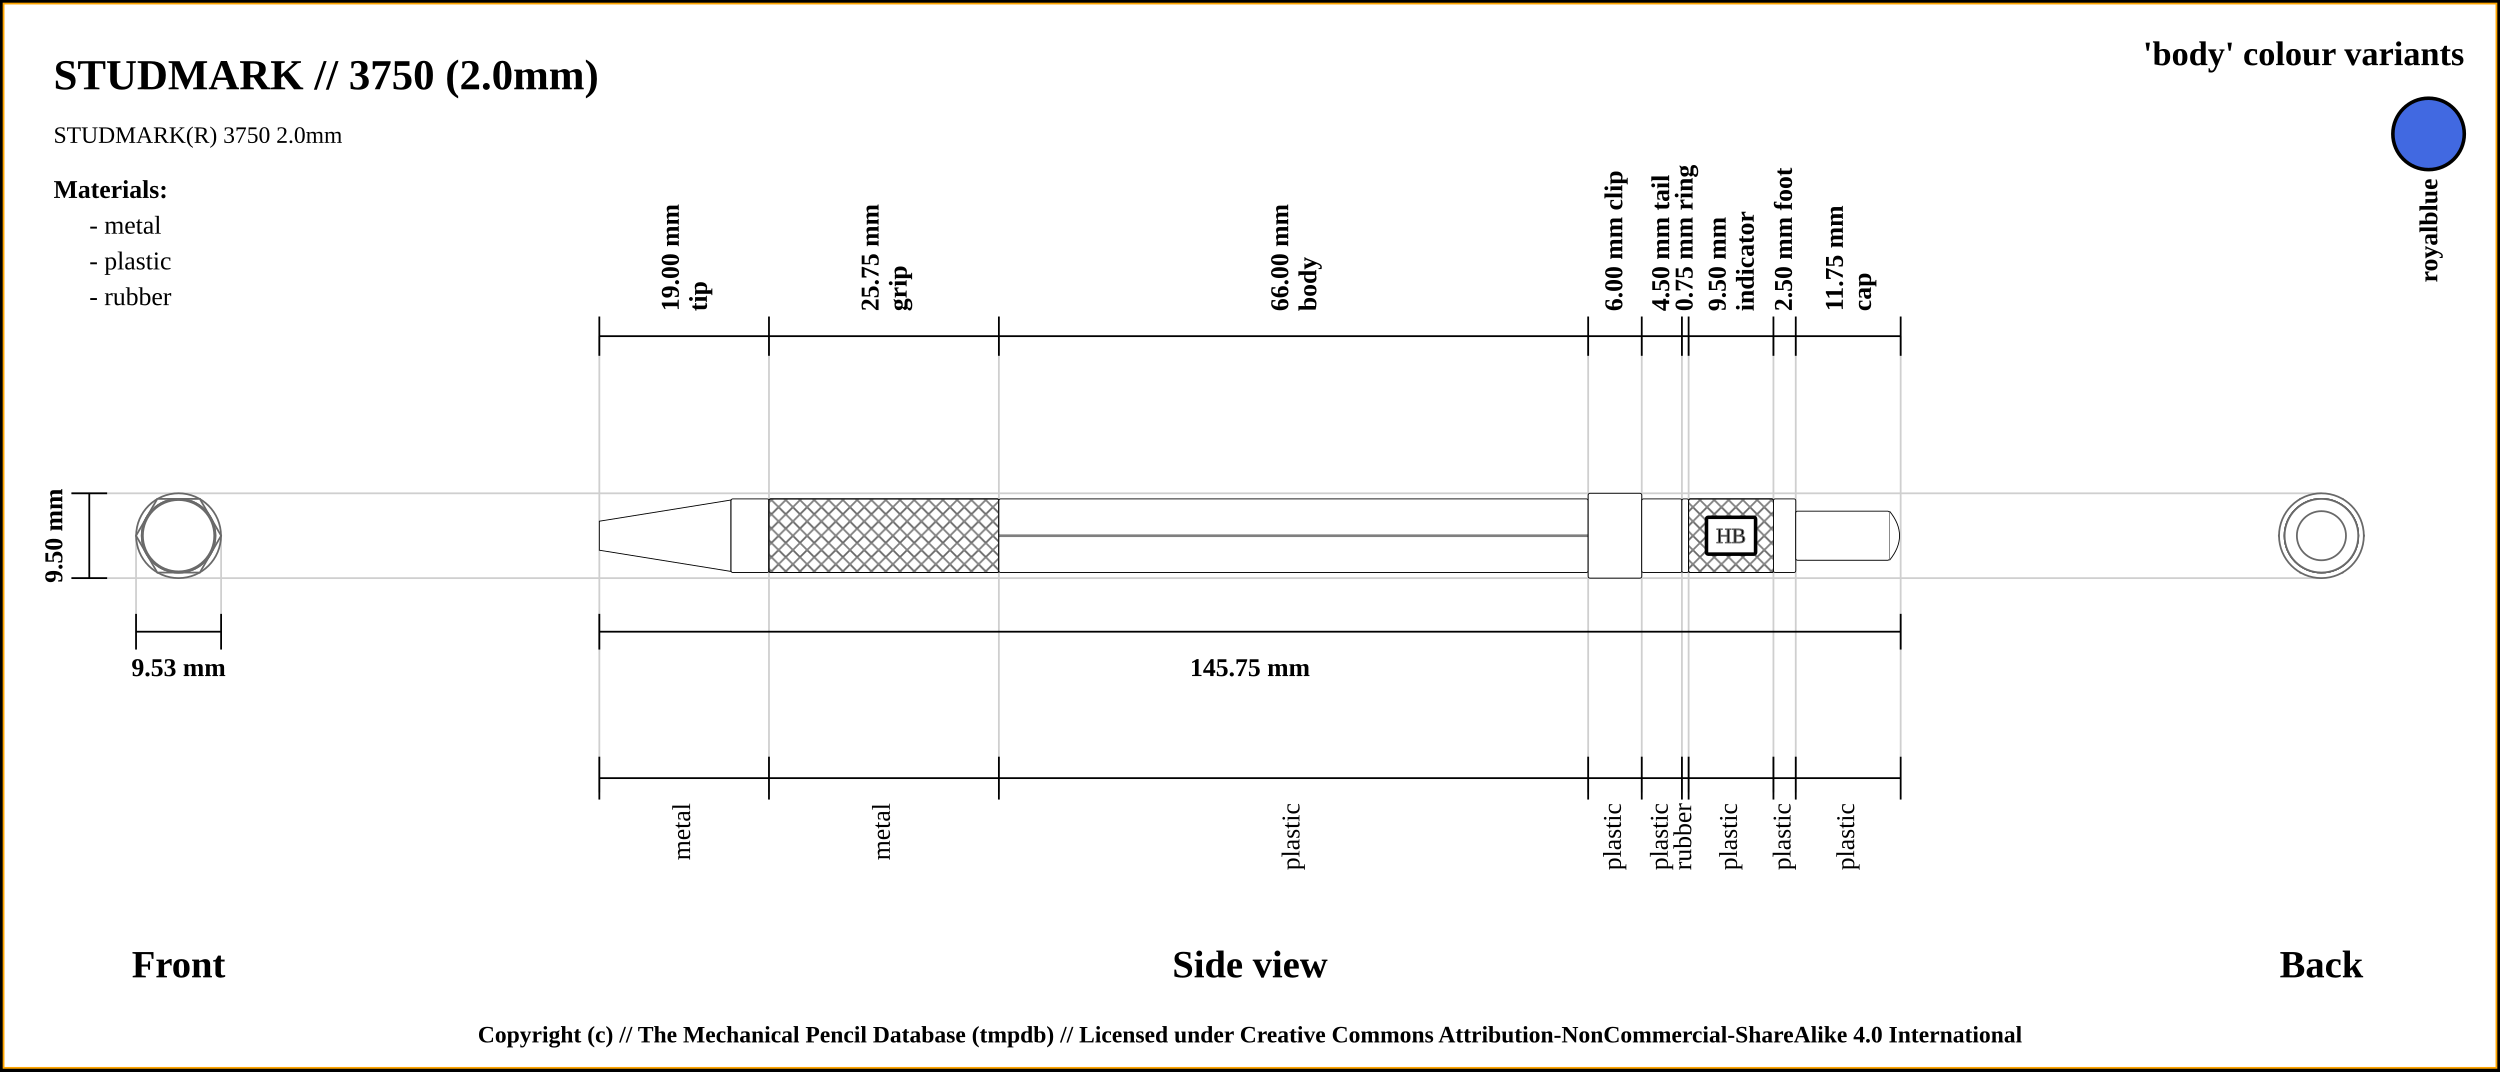
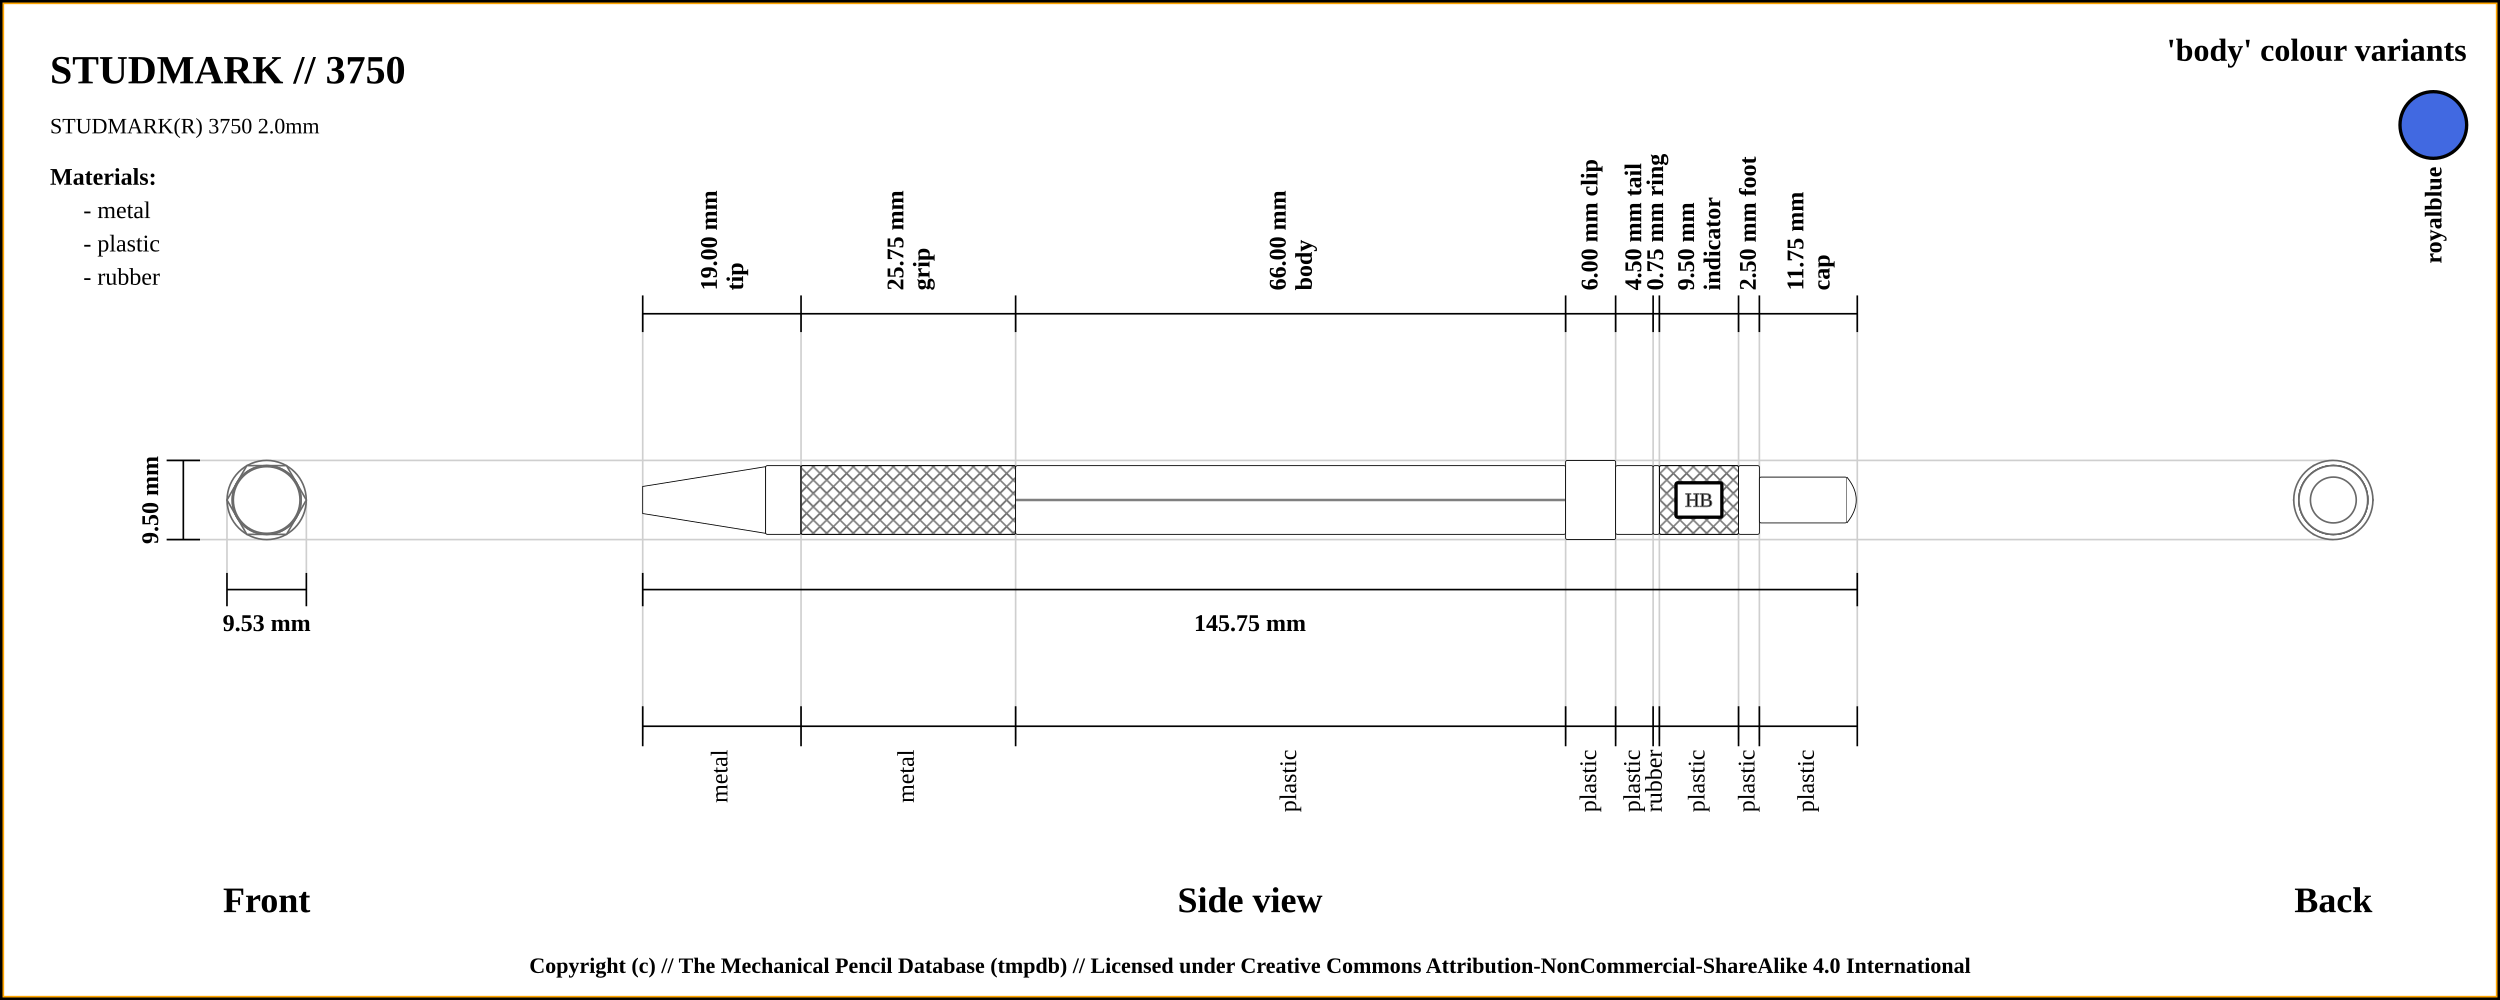
- <svg xmlns="http://www.w3.org/2000/svg" width="1400" height="600">
+ <svg xmlns="http://www.w3.org/2000/svg" width="1500" height="600">
  <pattern id="diagonalHatch" patternUnits="userSpaceOnUse" width="8" height="8">
    <rect width="6" height="6" fill="none" />
    <path stroke="dimgray" stroke-linecap="round" stroke-width="1" d="M 4,4 L 8,8" />
    <path stroke="dimgray" stroke-linecap="round" stroke-width="1" d="M 4,4 L 0,8" />
    <path stroke="gray" stroke-linecap="round" stroke-width="1" d="M 4,4 L 8,0" />
    <path stroke="gray" stroke-linecap="round" stroke-width="1" d="M 4,4 L 0,0" />
  </pattern>
-   <rect x="0" y="0" width="1400" height="600" fill="white" stroke="black" stroke-width="4" />
-   <rect x="2" y="2" width="1396" height="596" fill="white" stroke="orange" stroke-width="1" />
-   <text x="30" y="50" font-size="2.0em" font-weight="bold"> STUDMARK // 3750 (2.0mm)</text>
+   <rect x="0" y="0" width="1500" height="600" fill="white" stroke="black" stroke-width="4" />
+   <rect x="2" y="2" width="1496" height="596" fill="white" stroke="orange" stroke-width="1" />
+   <text x="30" y="50" font-size="2.0em" font-weight="bold"> STUDMARK // 3750 </text>
  <text x="30" y="80" font-size="1.1em"> STUDMARK(R) 3750 2.0mm</text>
-   <line x1="40" y1="276.25" x2="1300" y2="276.25" stroke="#cfcfcf" stroke-width="1" />
-   <line x1="40" y1="323.75" x2="1300" y2="323.75" stroke="#cfcfcf" stroke-width="1" />
-   <line x1="76.184" y1="343.75" x2="76.184" y2="300" stroke="#cfcfcf" stroke-width="1" />
-   <line x1="123.816" y1="343.75" x2="123.816" y2="300" stroke="#cfcfcf" stroke-width="1" />
-   <line x1="335.625" y1="188.25" x2="335.625" y2="443.75" stroke="#cfcfcf" stroke-width="1" />
-   <line x1="430.625" y1="188.25" x2="430.625" y2="443.75" stroke="#cfcfcf" stroke-width="1" />
-   <line x1="559.375" y1="188.25" x2="559.375" y2="443.75" stroke="#cfcfcf" stroke-width="1" />
-   <line x1="889.375" y1="188.25" x2="889.375" y2="443.75" stroke="#cfcfcf" stroke-width="1" />
-   <line x1="919.375" y1="188.25" x2="919.375" y2="443.75" stroke="#cfcfcf" stroke-width="1" />
-   <line x1="941.875" y1="188.25" x2="941.875" y2="443.75" stroke="#cfcfcf" stroke-width="1" />
-   <line x1="945.625" y1="188.25" x2="945.625" y2="443.75" stroke="#cfcfcf" stroke-width="1" />
-   <line x1="993.125" y1="188.25" x2="993.125" y2="443.75" stroke="#cfcfcf" stroke-width="1" />
-   <line x1="1005.625" y1="188.25" x2="1005.625" y2="443.75" stroke="#cfcfcf" stroke-width="1" />
-   <line x1="1064.375" y1="188.25" x2="1064.375" y2="423.75" stroke="#cfcfcf" stroke-width="1" />
-   <line x1="40" y1="276.25" x2="60" y2="276.25" stroke="black" stroke-width="1" />
-   <line x1="40" y1="323.75" x2="60" y2="323.75" stroke="black" stroke-width="1" />
-   <line x1="50" y1="323.75" x2="50" y2="276.25" stroke="black" stroke-width="1" />
-   <text x="30" y="300" transform="rotate(-90, 30, 300)" font-size="1.2em" font-weight="bold" text-anchor="middle" dominant-baseline="central">9.50 mm</text>
-   <text x="100" y="540" font-size="1.8em" font-weight="bold" text-anchor="middle" dominant-baseline="central">Front</text>
-   <line x1="76.184" y1="353.75" x2="123.816" y2="353.75" stroke="black" stroke-width="1" />
-   <line x1="76.184" y1="343.75" x2="76.184" y2="363.75" stroke="black" stroke-width="1" />
-   <line x1="123.816" y1="343.75" x2="123.816" y2="363.75" stroke="black" stroke-width="1" />
-   <text x="100" y="373.75" font-size="1.2em" font-weight="bold" text-anchor="middle" dominant-baseline="central">9.53 mm</text>
-   <line x1="335.625" y1="199.25" x2="335.625" y2="177.25" stroke="black" stroke-width="1" />
-   <text x="380.125" y="174.25" transform="rotate(-90, 380.125, 174.25)" font-size="1.2em" font-weight="bold" dominant-baseline="auto">19.00 mm</text>
-   <text x="386.125" y="174.25" transform="rotate(-90, 386.125, 174.25)" font-size="1.2em" font-weight="bold" dominant-baseline="hanging">tip</text>
-   <line x1="430.625" y1="199.25" x2="430.625" y2="177.25" stroke="black" stroke-width="1" />
-   <text x="492" y="174.25" transform="rotate(-90, 492, 174.25)" font-size="1.2em" font-weight="bold" dominant-baseline="auto">25.75 mm</text>
-   <text x="498" y="174.25" transform="rotate(-90, 498, 174.25)" font-size="1.2em" font-weight="bold" dominant-baseline="hanging">grip</text>
-   <line x1="559.375" y1="199.25" x2="559.375" y2="177.25" stroke="black" stroke-width="1" />
-   <text x="721.375" y="174.25" transform="rotate(-90, 721.375, 174.25)" font-size="1.2em" font-weight="bold" dominant-baseline="auto">66.00 mm</text>
-   <text x="727.375" y="174.25" transform="rotate(-90, 727.375, 174.25)" font-size="1.2em" font-weight="bold" dominant-baseline="hanging">body</text>
-   <line x1="889.375" y1="199.25" x2="889.375" y2="177.25" stroke="black" stroke-width="1" />
-   <text x="904.375" y="174.25" transform="rotate(-90, 904.375, 174.25)" font-size="1.2em" font-weight="bold" dominant-baseline="middle">6.00 mm clip</text>
-   <line x1="919.375" y1="199.25" x2="919.375" y2="177.25" stroke="black" stroke-width="1" />
-   <text x="930.625" y="174.25" transform="rotate(-90, 930.625, 174.25)" font-size="1.2em" font-weight="bold" dominant-baseline="middle">4.50 mm tail</text>
-   <line x1="941.875" y1="199.25" x2="941.875" y2="177.25" stroke="black" stroke-width="1" />
-   <text x="943.75" y="174.25" transform="rotate(-90, 943.75, 174.25)" font-size="1.2em" font-weight="bold" dominant-baseline="middle">0.75 mm ring</text>
-   <line x1="945.625" y1="199.25" x2="945.625" y2="177.25" stroke="black" stroke-width="1" />
-   <text x="966.375" y="174.25" transform="rotate(-90, 966.375, 174.25)" font-size="1.2em" font-weight="bold" dominant-baseline="auto">9.50 mm</text>
-   <text x="972.375" y="174.25" transform="rotate(-90, 972.375, 174.25)" font-size="1.2em" font-weight="bold" dominant-baseline="hanging">indicator</text>
-   <line x1="993.125" y1="199.25" x2="993.125" y2="177.25" stroke="black" stroke-width="1" />
-   <text x="999.375" y="174.25" transform="rotate(-90, 999.375, 174.25)" font-size="1.2em" font-weight="bold" dominant-baseline="middle">2.50 mm foot</text>
-   <line x1="1005.625" y1="199.25" x2="1005.625" y2="177.25" stroke="black" stroke-width="1" />
-   <text x="1032" y="174.25" transform="rotate(-90, 1032, 174.25)" font-size="1.2em" font-weight="bold" dominant-baseline="auto">11.75 mm</text>
-   <text x="1038" y="174.25" transform="rotate(-90, 1038, 174.25)" font-size="1.2em" font-weight="bold" dominant-baseline="hanging">cap</text>
-   <line x1="1064.375" y1="199.25" x2="1064.375" y2="177.25" stroke="black" stroke-width="1" />
-   <line x1="335.625" y1="188.25" x2="1064.375" y2="188.25" stroke="black" stroke-width="1" />
-   <line x1="335.625" y1="353.75" x2="1064.375" y2="353.75" stroke="black" stroke-width="1" />
-   <line x1="335.625" y1="343.75" x2="335.625" y2="363.75" stroke="black" stroke-width="1" />
-   <line x1="1064.375" y1="343.75" x2="1064.375" y2="363.75" stroke="black" stroke-width="1" />
-   <text x="700" y="373.75" font-size="1.2em" font-weight="bold" text-anchor="middle" dominant-baseline="central">145.75 mm</text>
-   <text x="700" y="540" font-size="1.8em" font-weight="bold" text-anchor="middle" dominant-baseline="central">Side view</text>
-   <text x="1300" y="540" font-size="1.8em" font-weight="bold" text-anchor="middle" dominant-baseline="central">Back</text>
-   <line x1="335.625" y1="423.75" x2="335.625" y2="447.75" stroke="black" stroke-width="1" />
-   <text x="383.125" y="449.75" transform="rotate(-90, 383.125, 449.75)" font-size="1.2em" text-anchor="end" dominant-baseline="middle">metal</text>
-   <line x1="430.625" y1="423.75" x2="430.625" y2="447.75" stroke="black" stroke-width="1" />
-   <text x="495" y="449.75" transform="rotate(-90, 495, 449.75)" font-size="1.2em" text-anchor="end" dominant-baseline="middle">metal</text>
-   <line x1="559.375" y1="423.75" x2="559.375" y2="447.75" stroke="black" stroke-width="1" />
-   <text x="724.375" y="449.75" transform="rotate(-90, 724.375, 449.75)" font-size="1.2em" text-anchor="end" dominant-baseline="middle">plastic</text>
-   <line x1="889.375" y1="423.75" x2="889.375" y2="447.75" stroke="black" stroke-width="1" />
-   <text x="904.375" y="449.75" transform="rotate(-90, 904.375, 449.75)" font-size="1.2em" text-anchor="end" dominant-baseline="middle">plastic</text>
-   <line x1="919.375" y1="423.75" x2="919.375" y2="447.75" stroke="black" stroke-width="1" />
-   <text x="930.625" y="449.75" transform="rotate(-90, 930.625, 449.75)" font-size="1.2em" text-anchor="end" dominant-baseline="middle">plastic</text>
-   <line x1="941.875" y1="423.75" x2="941.875" y2="447.75" stroke="black" stroke-width="1" />
-   <text x="943.75" y="449.75" transform="rotate(-90, 943.75, 449.75)" font-size="1.2em" text-anchor="end" dominant-baseline="middle">rubber</text>
-   <line x1="945.625" y1="423.75" x2="945.625" y2="447.75" stroke="black" stroke-width="1" />
-   <text x="969.375" y="449.75" transform="rotate(-90, 969.375, 449.75)" font-size="1.2em" text-anchor="end" dominant-baseline="middle">plastic</text>
-   <line x1="993.125" y1="423.75" x2="993.125" y2="447.75" stroke="black" stroke-width="1" />
-   <text x="999.375" y="449.75" transform="rotate(-90, 999.375, 449.75)" font-size="1.2em" text-anchor="end" dominant-baseline="middle">plastic</text>
-   <line x1="1005.625" y1="423.75" x2="1005.625" y2="447.75" stroke="black" stroke-width="1" />
-   <text x="1035" y="449.75" transform="rotate(-90, 1035, 449.75)" font-size="1.2em" text-anchor="end" dominant-baseline="middle">plastic</text>
-   <line x1="1064.375" y1="423.75" x2="1064.375" y2="447.75" stroke="black" stroke-width="1" />
-   <line x1="335.625" y1="435.75" x2="1064.375" y2="435.75" stroke="black" stroke-width="1" />
-   <circle r="20" cx="1300" cy="300" stroke="dimgray" stroke-width="1" fill="white" />
-   <circle r="8.125" cx="1300" cy="300" stroke="dimgray" stroke-width="1" fill="white" />
-   <circle r="20.625" cx="1300" cy="300" stroke="dimgray" stroke-width="1" fill="white" />
-   <circle r="20.625" cx="1300" cy="300" stroke="dimgray" stroke-width="1" fill="white" />
-   <polygon points="1288.092,279.375 1311.908,279.375 1323.816,300 1311.908,320.625 1288.092,320.625 1276.184,300 " stroke="dimgray" stroke-width="1" fill="white" />
-   <circle r="23.75" cx="1300" cy="300" stroke="dimgray" stroke-width="1" fill="white" />
-   <circle r="20.625" cx="1300" cy="300" stroke="dimgray" stroke-width="1" fill="white" />
-   <circle r="20.625" cx="1300" cy="300" stroke="dimgray" stroke-width="1" fill="white" />
-   <circle r="20.625" cx="1300" cy="300" stroke="dimgray" stroke-width="1" fill="white" />
-   <circle r="20.625" cx="1300" cy="300" stroke="dimgray" stroke-width="1" fill="white" />
-   <circle r="13.75" cx="1300" cy="300" stroke="dimgray" stroke-width="1" fill="white" />
-   <circle r="13.75" cx="100" cy="300" stroke="dimgray" stroke-width="1" fill="white" />
-   <circle r="20.625" cx="100" cy="300" stroke="dimgray" stroke-width="1" fill="white" />
-   <circle r="20.625" cx="100" cy="300" stroke="dimgray" stroke-width="1" fill="white" />
-   <circle r="20.625" cx="100" cy="300" stroke="dimgray" stroke-width="1" fill="white" />
-   <circle r="20.625" cx="100" cy="300" stroke="dimgray" stroke-width="1" fill="white" />
-   <circle r="23.75" cx="100" cy="300" stroke="dimgray" stroke-width="1" fill="white" />
-   <polygon points="88.092,279.375 111.908,279.375 123.816,300 111.908,320.625 88.092,320.625 76.184,300 " stroke="dimgray" stroke-width="1" fill="white" />
-   <circle r="20.625" cx="100" cy="300" stroke="dimgray" stroke-width="1" fill="white" />
-   <circle r="20.625" cx="100" cy="300" stroke="dimgray" stroke-width="1" fill="white" />
-   <circle r="8.125" cx="100" cy="300" stroke="dimgray" stroke-width="1" fill="white" />
-   <circle r="20" cx="100" cy="300" stroke="dimgray" stroke-width="1" fill="white" />
-   <path d="M335.625 291.875 L409.375 280 L409.375 320 L335.625 308.125 Z" stroke-width="0.5" stroke="black" fill="white" />
-   <rect x="409.375" y="279.375" width="21.25" height="41.25" rx="1" ry="1" stroke-width="0.5" stroke="black" fill="white" />
-   <rect x="430.625" y="279.375" width="128.75" height="41.25" rx="1" ry="1" stroke-width="0.5" stroke="black" fill="white" />
-   <rect x="430.625" y="279.375" width="128.75" height="41.25" rx="1" ry="1" stroke-width="0.5" stroke="black" fill="url(#diagonalHatch)" />
-   <rect x="559.375" y="279.375" width="330" height="41.25" rx="1" ry="1" stroke-width="0.5" stroke="black" fill="white" />
-   <line x1="559.375" y1="300" x2="889.375" y2="300" stroke-width="1.5" stroke="black" fill="none" stroke-opacity="0.5" />
-   <line x1="559.375" y1="300" x2="889.375" y2="300" stroke-width="0.5" stroke="gray" fill="none" stroke-opacity="0.5" />
-   <rect x="889.375" y="276.25" width="30" height="47.5" rx="1" ry="1" stroke-width="0.5" stroke="black" fill="white" />
-   <rect x="919.375" y="279.375" width="22.5" height="41.25" rx="1" ry="1" stroke-width="0.5" stroke="black" fill="white" />
-   <rect x="941.875" y="279.375" width="3.75" height="41.25" rx="1" ry="1" stroke-width="0.5" stroke="black" fill="white" />
-   <rect x="945.625" y="279.375" width="47.5" height="41.25" rx="1" ry="1" stroke-width="0.5" stroke="black" fill="white" />
-   <rect x="945.625" y="279.375" width="47.5" height="41.25" rx="1" ry="1" stroke-width="0.5" stroke="black" fill="url(#diagonalHatch)" />
-   <rect x="955.625" y="289.688" width="27.5" height="20.625" rx="1" ry="1" stroke-width="2" stroke="black" fill="white" />
-   <text x="969.375" y="300" text-anchor="middle" dominant-baseline="central">
+   <line x1="100" y1="276.25" x2="1400" y2="276.25" stroke="#cfcfcf" stroke-width="1" />
+   <line x1="100" y1="323.75" x2="1400" y2="323.75" stroke="#cfcfcf" stroke-width="1" />
+   <line x1="136.184" y1="343.75" x2="136.184" y2="300" stroke="#cfcfcf" stroke-width="1" />
+   <line x1="183.816" y1="343.75" x2="183.816" y2="300" stroke="#cfcfcf" stroke-width="1" />
+   <line x1="385.625" y1="188.25" x2="385.625" y2="443.75" stroke="#cfcfcf" stroke-width="1" />
+   <line x1="480.625" y1="188.25" x2="480.625" y2="443.75" stroke="#cfcfcf" stroke-width="1" />
+   <line x1="609.375" y1="188.25" x2="609.375" y2="443.75" stroke="#cfcfcf" stroke-width="1" />
+   <line x1="939.375" y1="188.25" x2="939.375" y2="443.75" stroke="#cfcfcf" stroke-width="1" />
+   <line x1="969.375" y1="188.25" x2="969.375" y2="443.75" stroke="#cfcfcf" stroke-width="1" />
+   <line x1="991.875" y1="188.25" x2="991.875" y2="443.75" stroke="#cfcfcf" stroke-width="1" />
+   <line x1="995.625" y1="188.25" x2="995.625" y2="443.75" stroke="#cfcfcf" stroke-width="1" />
+   <line x1="1043.125" y1="188.25" x2="1043.125" y2="443.75" stroke="#cfcfcf" stroke-width="1" />
+   <line x1="1055.625" y1="188.25" x2="1055.625" y2="443.75" stroke="#cfcfcf" stroke-width="1" />
+   <line x1="1114.375" y1="188.25" x2="1114.375" y2="423.75" stroke="#cfcfcf" stroke-width="1" />
+   <line x1="100" y1="276.25" x2="120" y2="276.25" stroke="black" stroke-width="1" />
+   <line x1="100" y1="323.75" x2="120" y2="323.75" stroke="black" stroke-width="1" />
+   <line x1="110" y1="323.75" x2="110" y2="276.25" stroke="black" stroke-width="1" />
+   <text x="90" y="300" transform="rotate(-90, 90, 300)" font-size="1.2em" font-weight="bold" text-anchor="middle" dominant-baseline="central">9.50 mm</text>
+   <text x="160" y="540" font-size="1.8em" font-weight="bold" text-anchor="middle" dominant-baseline="central">Front</text>
+   <line x1="136.184" y1="353.75" x2="183.816" y2="353.75" stroke="black" stroke-width="1" />
+   <line x1="136.184" y1="343.75" x2="136.184" y2="363.75" stroke="black" stroke-width="1" />
+   <line x1="183.816" y1="343.75" x2="183.816" y2="363.75" stroke="black" stroke-width="1" />
+   <text x="160" y="373.75" font-size="1.2em" font-weight="bold" text-anchor="middle" dominant-baseline="central">9.53 mm</text>
+   <line x1="385.625" y1="199.25" x2="385.625" y2="177.25" stroke="black" stroke-width="1" />
+   <text x="430.125" y="174.25" transform="rotate(-90, 430.125, 174.25)" font-size="1.2em" font-weight="bold" dominant-baseline="auto">19.00 mm</text>
+   <text x="436.125" y="174.25" transform="rotate(-90, 436.125, 174.25)" font-size="1.2em" font-weight="bold" dominant-baseline="hanging">tip</text>
+   <line x1="480.625" y1="199.25" x2="480.625" y2="177.25" stroke="black" stroke-width="1" />
+   <text x="542" y="174.25" transform="rotate(-90, 542, 174.25)" font-size="1.2em" font-weight="bold" dominant-baseline="auto">25.75 mm</text>
+   <text x="548" y="174.25" transform="rotate(-90, 548, 174.25)" font-size="1.2em" font-weight="bold" dominant-baseline="hanging">grip</text>
+   <line x1="609.375" y1="199.25" x2="609.375" y2="177.25" stroke="black" stroke-width="1" />
+   <text x="771.375" y="174.25" transform="rotate(-90, 771.375, 174.25)" font-size="1.2em" font-weight="bold" dominant-baseline="auto">66.00 mm</text>
+   <text x="777.375" y="174.25" transform="rotate(-90, 777.375, 174.25)" font-size="1.2em" font-weight="bold" dominant-baseline="hanging">body</text>
+   <line x1="939.375" y1="199.25" x2="939.375" y2="177.25" stroke="black" stroke-width="1" />
+   <text x="954.375" y="174.25" transform="rotate(-90, 954.375, 174.25)" font-size="1.2em" font-weight="bold" dominant-baseline="middle">6.00 mm clip</text>
+   <line x1="969.375" y1="199.25" x2="969.375" y2="177.25" stroke="black" stroke-width="1" />
+   <text x="980.625" y="174.25" transform="rotate(-90, 980.625, 174.25)" font-size="1.2em" font-weight="bold" dominant-baseline="middle">4.50 mm tail</text>
+   <line x1="991.875" y1="199.25" x2="991.875" y2="177.25" stroke="black" stroke-width="1" />
+   <text x="993.75" y="174.25" transform="rotate(-90, 993.75, 174.25)" font-size="1.2em" font-weight="bold" dominant-baseline="middle">0.75 mm ring</text>
+   <line x1="995.625" y1="199.25" x2="995.625" y2="177.25" stroke="black" stroke-width="1" />
+   <text x="1016.375" y="174.25" transform="rotate(-90, 1016.375, 174.25)" font-size="1.2em" font-weight="bold" dominant-baseline="auto">9.50 mm</text>
+   <text x="1022.375" y="174.25" transform="rotate(-90, 1022.375, 174.25)" font-size="1.2em" font-weight="bold" dominant-baseline="hanging">indicator</text>
+   <line x1="1043.125" y1="199.25" x2="1043.125" y2="177.25" stroke="black" stroke-width="1" />
+   <text x="1049.375" y="174.25" transform="rotate(-90, 1049.375, 174.25)" font-size="1.2em" font-weight="bold" dominant-baseline="middle">2.50 mm foot</text>
+   <line x1="1055.625" y1="199.25" x2="1055.625" y2="177.25" stroke="black" stroke-width="1" />
+   <text x="1082" y="174.25" transform="rotate(-90, 1082, 174.25)" font-size="1.2em" font-weight="bold" dominant-baseline="auto">11.75 mm</text>
+   <text x="1088" y="174.25" transform="rotate(-90, 1088, 174.25)" font-size="1.2em" font-weight="bold" dominant-baseline="hanging">cap</text>
+   <line x1="1114.375" y1="199.25" x2="1114.375" y2="177.25" stroke="black" stroke-width="1" />
+   <line x1="385.625" y1="188.25" x2="1114.375" y2="188.25" stroke="black" stroke-width="1" />
+   <line x1="385.625" y1="353.75" x2="1114.375" y2="353.75" stroke="black" stroke-width="1" />
+   <line x1="385.625" y1="343.75" x2="385.625" y2="363.75" stroke="black" stroke-width="1" />
+   <line x1="1114.375" y1="343.75" x2="1114.375" y2="363.75" stroke="black" stroke-width="1" />
+   <text x="750" y="373.75" font-size="1.2em" font-weight="bold" text-anchor="middle" dominant-baseline="central">145.75 mm</text>
+   <text x="750" y="540" font-size="1.8em" font-weight="bold" text-anchor="middle" dominant-baseline="central">Side view</text>
+   <text x="1400" y="540" font-size="1.8em" font-weight="bold" text-anchor="middle" dominant-baseline="central">Back</text>
+   <line x1="385.625" y1="423.75" x2="385.625" y2="447.75" stroke="black" stroke-width="1" />
+   <text x="433.125" y="449.75" transform="rotate(-90, 433.125, 449.75)" font-size="1.2em" text-anchor="end" dominant-baseline="middle">metal</text>
+   <line x1="480.625" y1="423.75" x2="480.625" y2="447.75" stroke="black" stroke-width="1" />
+   <text x="545" y="449.75" transform="rotate(-90, 545, 449.75)" font-size="1.2em" text-anchor="end" dominant-baseline="middle">metal</text>
+   <line x1="609.375" y1="423.75" x2="609.375" y2="447.75" stroke="black" stroke-width="1" />
+   <text x="774.375" y="449.75" transform="rotate(-90, 774.375, 449.75)" font-size="1.2em" text-anchor="end" dominant-baseline="middle">plastic</text>
+   <line x1="939.375" y1="423.75" x2="939.375" y2="447.75" stroke="black" stroke-width="1" />
+   <text x="954.375" y="449.75" transform="rotate(-90, 954.375, 449.75)" font-size="1.2em" text-anchor="end" dominant-baseline="middle">plastic</text>
+   <line x1="969.375" y1="423.75" x2="969.375" y2="447.75" stroke="black" stroke-width="1" />
+   <text x="980.625" y="449.75" transform="rotate(-90, 980.625, 449.75)" font-size="1.2em" text-anchor="end" dominant-baseline="middle">plastic</text>
+   <line x1="991.875" y1="423.75" x2="991.875" y2="447.75" stroke="black" stroke-width="1" />
+   <text x="993.75" y="449.75" transform="rotate(-90, 993.75, 449.75)" font-size="1.2em" text-anchor="end" dominant-baseline="middle">rubber</text>
+   <line x1="995.625" y1="423.75" x2="995.625" y2="447.75" stroke="black" stroke-width="1" />
+   <text x="1019.375" y="449.75" transform="rotate(-90, 1019.375, 449.75)" font-size="1.2em" text-anchor="end" dominant-baseline="middle">plastic</text>
+   <line x1="1043.125" y1="423.75" x2="1043.125" y2="447.75" stroke="black" stroke-width="1" />
+   <text x="1049.375" y="449.75" transform="rotate(-90, 1049.375, 449.75)" font-size="1.2em" text-anchor="end" dominant-baseline="middle">plastic</text>
+   <line x1="1055.625" y1="423.75" x2="1055.625" y2="447.75" stroke="black" stroke-width="1" />
+   <text x="1085" y="449.75" transform="rotate(-90, 1085, 449.75)" font-size="1.2em" text-anchor="end" dominant-baseline="middle">plastic</text>
+   <line x1="1114.375" y1="423.75" x2="1114.375" y2="447.75" stroke="black" stroke-width="1" />
+   <line x1="385.625" y1="435.75" x2="1114.375" y2="435.75" stroke="black" stroke-width="1" />
+   <circle r="20" cx="1400" cy="300" stroke="dimgray" stroke-width="1" fill="white" />
+   <circle r="8.125" cx="1400" cy="300" stroke="dimgray" stroke-width="1" fill="white" />
+   <circle r="20.625" cx="1400" cy="300" stroke="dimgray" stroke-width="1" fill="white" />
+   <circle r="20.625" cx="1400" cy="300" stroke="dimgray" stroke-width="1" fill="white" />
+   <polygon points="1388.092,279.375 1411.908,279.375 1423.816,300 1411.908,320.625 1388.092,320.625 1376.184,300 " stroke="dimgray" stroke-width="1" fill="white" />
+   <circle r="23.75" cx="1400" cy="300" stroke="dimgray" stroke-width="1" fill="white" />
+   <circle r="20.625" cx="1400" cy="300" stroke="dimgray" stroke-width="1" fill="white" />
+   <circle r="20.625" cx="1400" cy="300" stroke="dimgray" stroke-width="1" fill="white" />
+   <circle r="20.625" cx="1400" cy="300" stroke="dimgray" stroke-width="1" fill="white" />
+   <circle r="20.625" cx="1400" cy="300" stroke="dimgray" stroke-width="1" fill="white" />
+   <circle r="13.75" cx="1400" cy="300" stroke="dimgray" stroke-width="1" fill="white" />
+   <circle r="13.75" cx="160" cy="300" stroke="dimgray" stroke-width="1" fill="white" />
+   <circle r="20.625" cx="160" cy="300" stroke="dimgray" stroke-width="1" fill="white" />
+   <circle r="20.625" cx="160" cy="300" stroke="dimgray" stroke-width="1" fill="white" />
+   <circle r="20.625" cx="160" cy="300" stroke="dimgray" stroke-width="1" fill="white" />
+   <circle r="20.625" cx="160" cy="300" stroke="dimgray" stroke-width="1" fill="white" />
+   <circle r="23.75" cx="160" cy="300" stroke="dimgray" stroke-width="1" fill="white" />
+   <polygon points="148.092,279.375 171.908,279.375 183.816,300 171.908,320.625 148.092,320.625 136.184,300 " stroke="dimgray" stroke-width="1" fill="white" />
+   <circle r="20.625" cx="160" cy="300" stroke="dimgray" stroke-width="1" fill="white" />
+   <circle r="20.625" cx="160" cy="300" stroke="dimgray" stroke-width="1" fill="white" />
+   <circle r="8.125" cx="160" cy="300" stroke="dimgray" stroke-width="1" fill="white" />
+   <circle r="20" cx="160" cy="300" stroke="dimgray" stroke-width="1" fill="white" />
+   <path d="M385.625 291.875 L459.375 280 L459.375 320 L385.625 308.125 Z" stroke-width="0.5" stroke="black" fill="white" />
+   <rect x="459.375" y="279.375" width="21.25" height="41.25" rx="1" ry="1" stroke-width="0.5" stroke="black" fill="white" />
+   <rect x="480.625" y="279.375" width="128.75" height="41.25" rx="1" ry="1" stroke-width="0.5" stroke="black" fill="white" />
+   <rect x="480.625" y="279.375" width="128.75" height="41.25" rx="1" ry="1" stroke-width="0.5" stroke="black" fill="url(#diagonalHatch)" />
+   <rect x="609.375" y="279.375" width="330" height="41.25" rx="1" ry="1" stroke-width="0.5" stroke="black" fill="white" />
+   <line x1="609.375" y1="300" x2="939.375" y2="300" stroke-width="1.5" stroke="black" fill="none" stroke-opacity="0.5" />
+   <line x1="609.375" y1="300" x2="939.375" y2="300" stroke-width="0.5" stroke="gray" fill="none" stroke-opacity="0.5" />
+   <rect x="939.375" y="276.25" width="30" height="47.5" rx="1" ry="1" stroke-width="0.5" stroke="black" fill="white" />
+   <rect x="969.375" y="279.375" width="22.5" height="41.25" rx="1" ry="1" stroke-width="0.5" stroke="black" fill="white" />
+   <rect x="991.875" y="279.375" width="3.75" height="41.25" rx="1" ry="1" stroke-width="0.5" stroke="black" fill="white" />
+   <rect x="995.625" y="279.375" width="47.5" height="41.25" rx="1" ry="1" stroke-width="0.5" stroke="black" fill="white" />
+   <rect x="995.625" y="279.375" width="47.5" height="41.25" rx="1" ry="1" stroke-width="0.5" stroke="black" fill="url(#diagonalHatch)" />
+   <rect x="1005.625" y="289.688" width="27.5" height="20.625" rx="1" ry="1" stroke-width="2" stroke="black" fill="white" />
+   <text x="1019.375" y="300" text-anchor="middle" dominant-baseline="central">
    <tspan stroke="dimgray" stroke-width="0.5" fill="black" textLength="{this.width * 5 - 24}"> HB</tspan>
  </text>
-   <rect x="993.125" y="279.375" width="12.5" height="41.25" rx="1" ry="1" stroke-width="0.5" stroke="black" fill="white" />
-   <rect x="1005.625" y="286.25" width="52.5" height="27.5" rx="1" ry="1" stroke-width="0.5" stroke="black" fill="white" />
-   <path d="M1058.125 286.25 Q1069.375 300 1058.125 313.75" stroke-width="0.5" stroke="black" fill="white" />
-   <text x="1380" y="30" font-size="1.6em" font-weight="bold" text-anchor="end" dominant-baseline="central">'body' colour variants</text>
-   <rect x="1340" y="55" width="40" rx="50%" ry="50%" height="40" stroke="black" stroke-width="2" fill="royalblue" />
-   <text x="1360" y="100" transform="rotate(-90, 1360, 100)" font-size="1.2em" font-weight="bold" text-anchor="end" dominant-baseline="central">royalblue</text>
+   <rect x="1043.125" y="279.375" width="12.5" height="41.25" rx="1" ry="1" stroke-width="0.5" stroke="black" fill="white" />
+   <rect x="1055.625" y="286.25" width="52.5" height="27.5" rx="1" ry="1" stroke-width="0.5" stroke="black" fill="white" />
+   <path d="M1108.125 286.25 Q1119.375 300 1108.125 313.75" stroke-width="0.5" stroke="black" fill="white" />
+   <text x="1480" y="30" font-size="1.6em" font-weight="bold" text-anchor="end" dominant-baseline="central">'body' colour variants</text>
+   <rect x="1440" y="55" width="40" rx="50%" ry="50%" height="40" stroke="black" stroke-width="2" fill="royalblue" />
+   <text x="1460" y="100" transform="rotate(-90, 1460, 100)" font-size="1.2em" font-weight="bold" text-anchor="end" dominant-baseline="central">royalblue</text>
  <text x="30" y="106" font-size="1.2em" font-weight="bold" text-anchor="start" dominant-baseline="central">Materials:</text>
  <text x="50" y="126" font-size="1.2em" text-anchor="start" dominant-baseline="central"> - metal</text>
  <text x="50" y="146" font-size="1.2em" text-anchor="start" dominant-baseline="central"> - plastic</text>
  <text x="50" y="166" font-size="1.2em" text-anchor="start" dominant-baseline="central"> - rubber</text>
  <text x="50%" y="580" font-size="1.1em" font-weight="bold" text-anchor="middle" dominant-baseline="middle">Copyright (c) // The Mechanical Pencil Database (tmpdb) // Licensed under Creative Commons Attribution-NonCommercial-ShareAlike 4.0 International</text>
</svg>
